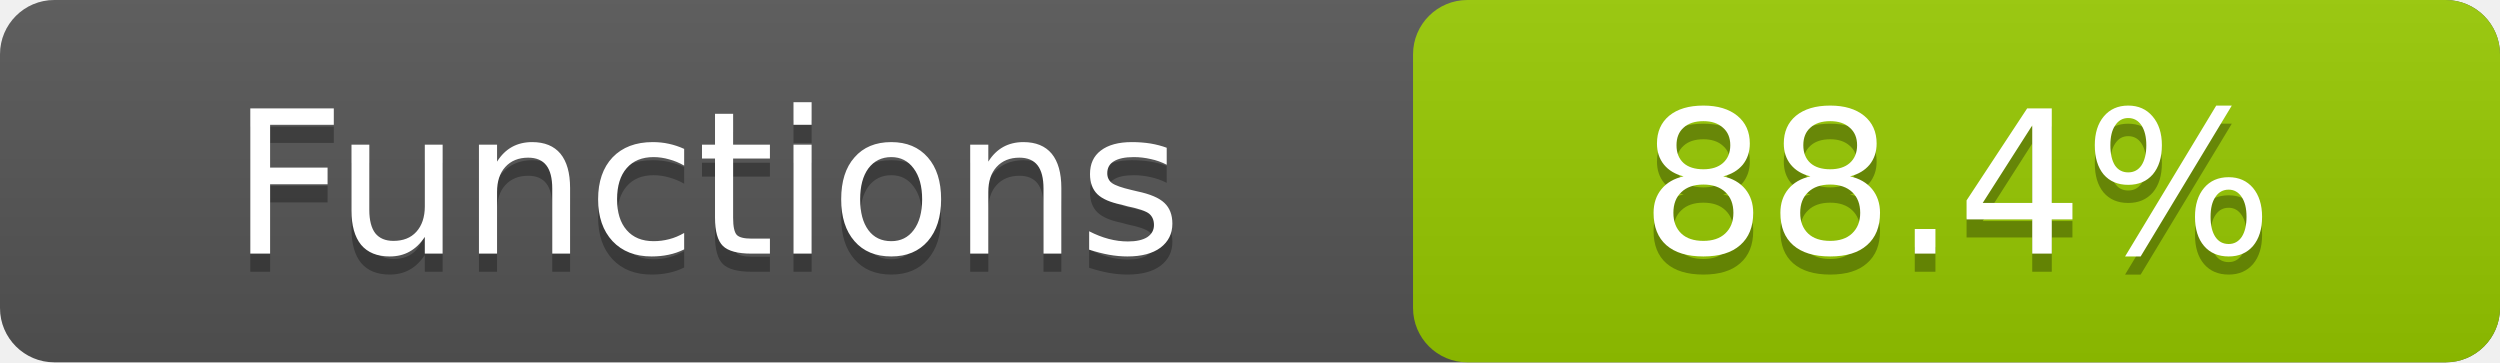
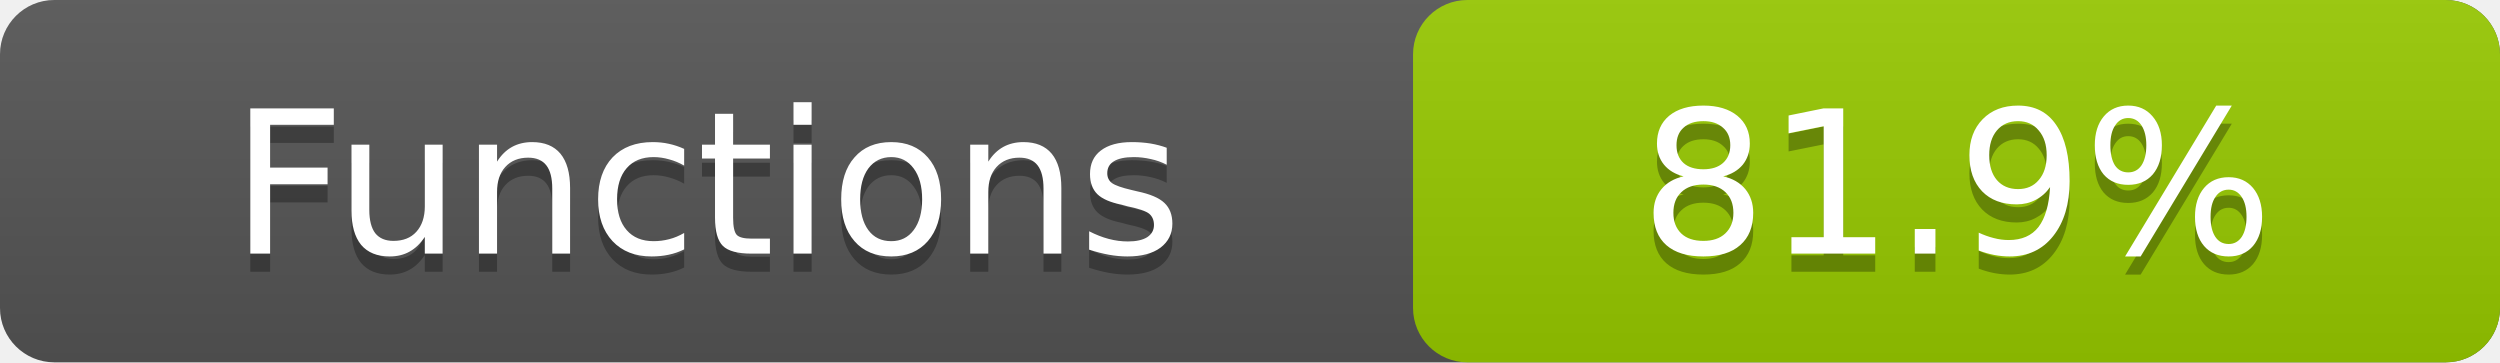
- <svg xmlns="http://www.w3.org/2000/svg" width="138" height="20" role="img" aria-label="Functions: 88.4%">
+ <svg xmlns="http://www.w3.org/2000/svg" width="138" height="20" role="img" aria-label="Functions: 81.9%">
  <linearGradient id="a" x2="0" y2="100%">
    <stop offset="0" stop-color="#bbb" stop-opacity=".1" />
    <stop offset="1" stop-opacity=".1" />
  </linearGradient>
  <rect rx="3" width="138" height="20" fill="#555" />
  <rect rx="3" x="78" width="60" height="20" fill="#97ca00" />
  <rect rx="3" width="138" height="20" fill="url(#a)" />
  <g fill="#fff" text-anchor="middle" font-family="DejaVu Sans,Verdana,Geneva,sans-serif" font-size="11">
    <text x="39.0" y="15" fill="#010101" fill-opacity=".3">Functions</text>
    <text x="39.0" y="14">Functions</text>
-     <text x="108.0" y="15" fill="#010101" fill-opacity=".3">88.4%</text>
-     <text x="108.0" y="14">88.4%</text>
+     <text x="108.0" y="15" fill="#010101" fill-opacity=".3">81.9%</text>
+     <text x="108.0" y="14">81.9%</text>
  </g>
</svg>
